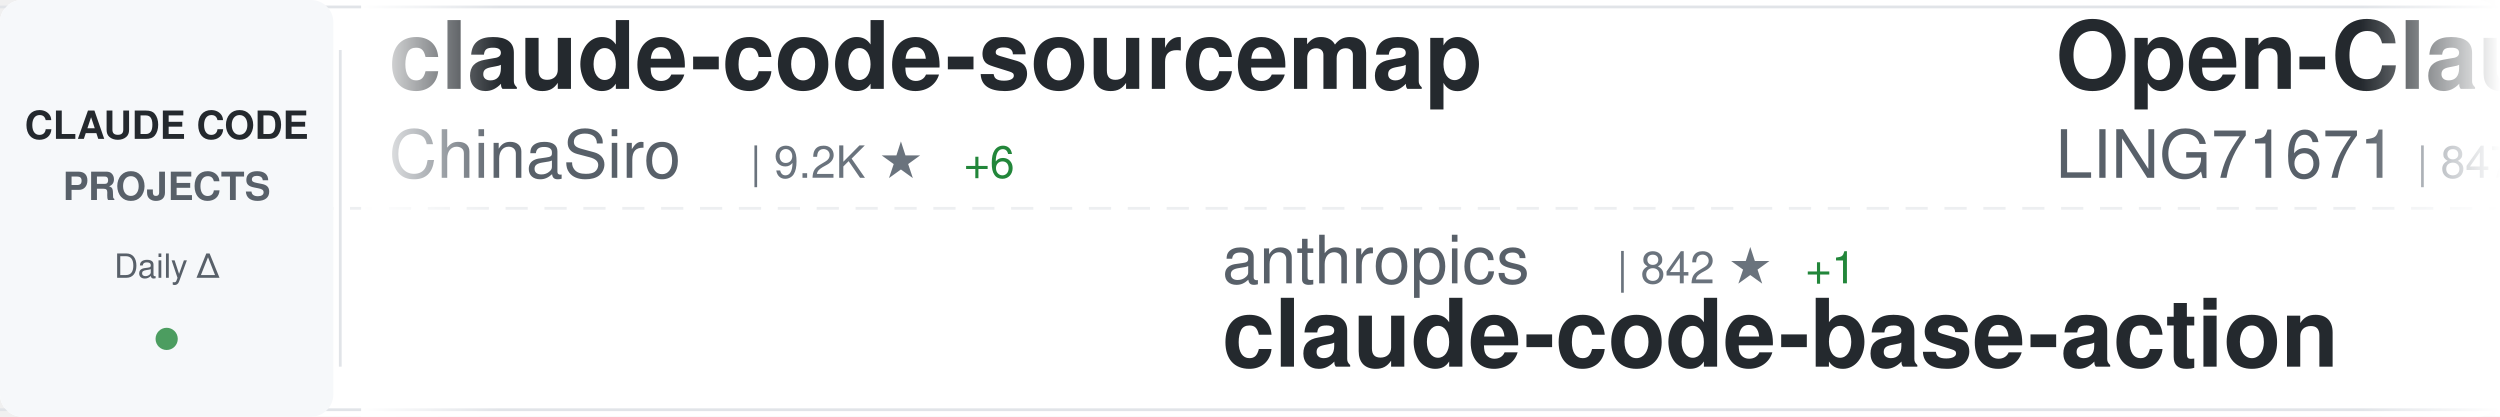
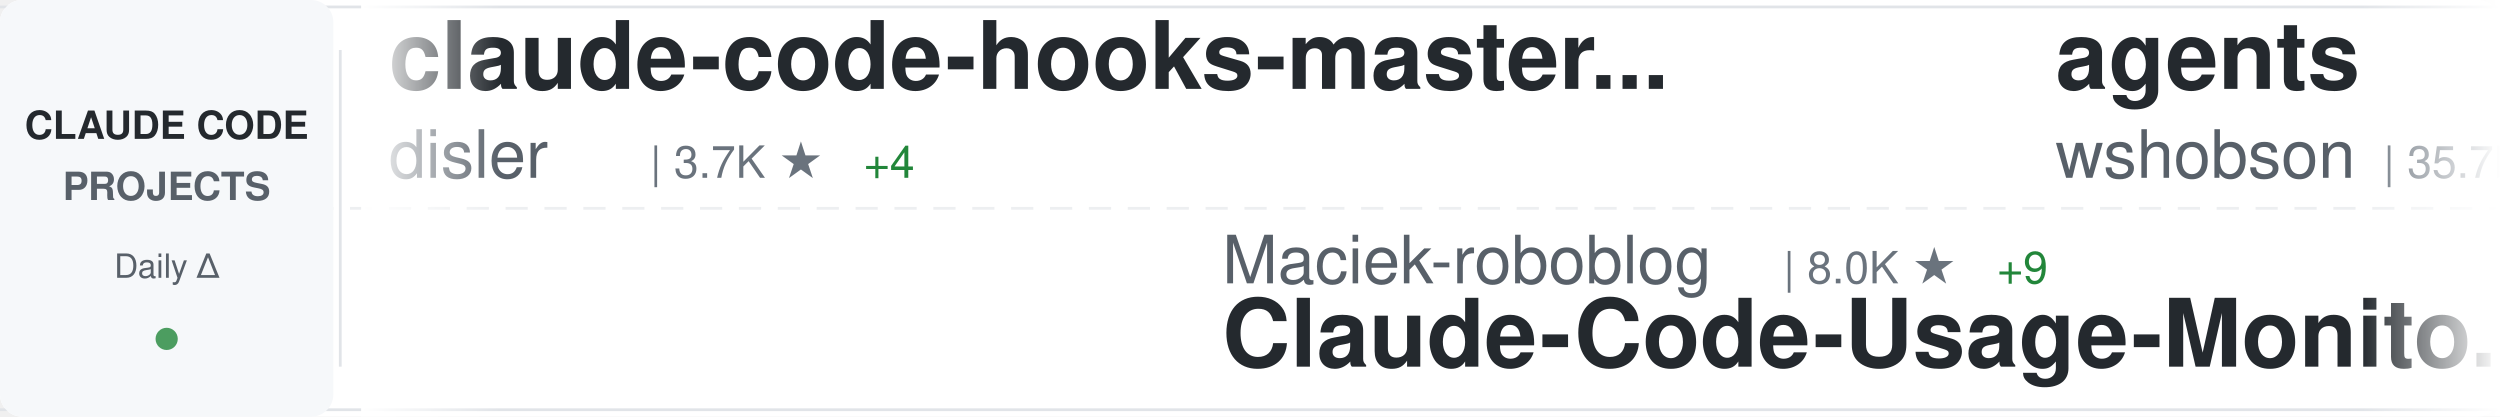
<svg xmlns="http://www.w3.org/2000/svg" width="900" height="150">
  <defs>
    <linearGradient id="awesomeLeftFade" x1="0%" y1="0%" x2="100%" y2="0%">
      <stop offset="0%" style="stop-color:#ffffff;stop-opacity:1" />
      <stop offset="100%" style="stop-color:#ffffff;stop-opacity:0" />
    </linearGradient>
    <linearGradient id="awesomeRightFade" x1="0%" y1="0%" x2="100%" y2="0%">
      <stop offset="0%" style="stop-color:#ffffff;stop-opacity:0" />
      <stop offset="100%" style="stop-color:#ffffff;stop-opacity:1" />
    </linearGradient>
  </defs>
  <rect width="900" height="150" fill="#ffffff" rx="8" />
  <rect x="0" y="2" width="900" height="1" fill="#e1e4e8" />
  <rect x="0" y="147" width="900" height="1" fill="#e1e4e8" />
  <line x1="0" y1="75" x2="900" y2="75" stroke="#e1e4e8" stroke-width="1" stroke-dasharray="8 6" opacity="0.6" />
  <rect x="0" y="0" width="120" height="150" fill="#f6f8fa" rx="8" />
  <text x="60" y="50" font-family="-apple-system, BlinkMacSystemFont, 'Segoe UI', Helvetica, Arial, sans-serif" font-size="14" font-weight="600" fill="#24292e" text-anchor="middle">CLAUDE CODE</text>
  <text x="60" y="72" font-family="-apple-system, BlinkMacSystemFont, 'Segoe UI', Helvetica, Arial, sans-serif" font-size="14" font-weight="600" fill="#586069" text-anchor="middle">PROJECTS</text>
  <text x="60" y="100" font-family="-apple-system, BlinkMacSystemFont, 'Segoe UI', Helvetica, Arial, sans-serif" font-size="12" font-weight="500" fill="#586069" text-anchor="middle">Daily Δ</text>
  <circle cx="60" cy="122" r="4" fill="#22863a" opacity="0.8" />
  <rect x="122" y="18" width="1" height="114" fill="#e1e4e8" />
  <clipPath id="awesomeTickerClip">
    <rect x="130" y="0" width="770" height="150" />
  </clipPath>
  <g clip-path="url(#awesomeTickerClip)">
    <g id="awesomeTickerItems">
      <animateTransform attributeName="transform" attributeType="XML" type="translate" from="0 0" to="-3000 0" dur="54s" repeatCount="indefinite" />
      <g transform="translate(0, 0)">
-         <text x="140" y="32" font-family="-apple-system, BlinkMacSystemFont, 'Segoe UI', Helvetica, Arial, sans-serif" font-size="34" font-weight="600" fill="#24292e">claude-code-sourcemap</text>
-         <text x="140" y="64" font-family="-apple-system, BlinkMacSystemFont, 'Segoe UI', Helvetica, Arial, sans-serif" font-size="24" font-weight="400" fill="#586069">ChinaSiro</text>
-         <text x="270" y="64" font-family="-apple-system, BlinkMacSystemFont, 'Segoe UI', Helvetica, Arial, sans-serif" font-size="16" font-weight="500" fill="#6a737d">| 9.2K ★</text>
-         <text x="347" y="64" font-family="-apple-system, BlinkMacSystemFont, 'Segoe UI', Helvetica, Arial, sans-serif" font-size="16" font-weight="500" fill="#22863a"> +6</text>
+         <text x="140" y="32" font-family="-apple-system, BlinkMacSystemFont, 'Segoe UI', Helvetica, Arial, sans-serif" font-size="34" font-weight="600" fill="#24292e">claude-code-hooks-master...</text>
+         <text x="140" y="64" font-family="-apple-system, BlinkMacSystemFont, 'Segoe UI', Helvetica, Arial, sans-serif" font-size="24" font-weight="400" fill="#586069">disler</text>
+         <text x="234" y="64" font-family="-apple-system, BlinkMacSystemFont, 'Segoe UI', Helvetica, Arial, sans-serif" font-size="16" font-weight="500" fill="#6a737d">| 3.7K ★</text>
+         <text x="311" y="64" font-family="-apple-system, BlinkMacSystemFont, 'Segoe UI', Helvetica, Arial, sans-serif" font-size="16" font-weight="500" fill="#22863a"> +4</text>
      </g>
      <g transform="translate(300, 0)">
-         <text x="140" y="102" font-family="-apple-system, BlinkMacSystemFont, 'Segoe UI', Helvetica, Arial, sans-serif" font-size="24" font-weight="400" fill="#586069">anthropics</text>
-         <text x="282" y="102" font-family="-apple-system, BlinkMacSystemFont, 'Segoe UI', Helvetica, Arial, sans-serif" font-size="16" font-weight="500" fill="#6a737d">| 842 ★</text>
-         <text x="350" y="102" font-family="-apple-system, BlinkMacSystemFont, 'Segoe UI', Helvetica, Arial, sans-serif" font-size="16" font-weight="500" fill="#22863a"> +1</text>
-         <text x="140" y="132" font-family="-apple-system, BlinkMacSystemFont, 'Segoe UI', Helvetica, Arial, sans-serif" font-size="34" font-weight="600" fill="#24292e">claude-code-base-action</text>
+         <text x="140" y="102" font-family="-apple-system, BlinkMacSystemFont, 'Segoe UI', Helvetica, Arial, sans-serif" font-size="24" font-weight="400" fill="#586069">Maciek-roboblog</text>
+         <text x="342" y="102" font-family="-apple-system, BlinkMacSystemFont, 'Segoe UI', Helvetica, Arial, sans-serif" font-size="16" font-weight="500" fill="#6a737d">| 8.0K ★</text>
+         <text x="419" y="102" font-family="-apple-system, BlinkMacSystemFont, 'Segoe UI', Helvetica, Arial, sans-serif" font-size="16" font-weight="500" fill="#22863a"> +9</text>
+         <text x="140" y="132" font-family="-apple-system, BlinkMacSystemFont, 'Segoe UI', Helvetica, Arial, sans-serif" font-size="34" font-weight="600" fill="#24292e">Claude-Code-Usage-Monito...</text>
      </g>
      <g transform="translate(600, 0)">
-         <text x="140" y="32" font-family="-apple-system, BlinkMacSystemFont, 'Segoe UI', Helvetica, Arial, sans-serif" font-size="34" font-weight="600" fill="#24292e">Open-ClaudeCode</text>
-         <text x="140" y="64" font-family="-apple-system, BlinkMacSystemFont, 'Segoe UI', Helvetica, Arial, sans-serif" font-size="24" font-weight="400" fill="#586069">LING71671</text>
-         <text x="270" y="64" font-family="-apple-system, BlinkMacSystemFont, 'Segoe UI', Helvetica, Arial, sans-serif" font-size="16" font-weight="500" fill="#6a737d">| 847 ★</text>
-         <text x="338" y="64" font-family="-apple-system, BlinkMacSystemFont, 'Segoe UI', Helvetica, Arial, sans-serif" font-size="16" font-weight="500" fill="#22863a"> +1</text>
+         <text x="140" y="32" font-family="-apple-system, BlinkMacSystemFont, 'Segoe UI', Helvetica, Arial, sans-serif" font-size="34" font-weight="600" fill="#24292e">agents</text>
+         <text x="140" y="64" font-family="-apple-system, BlinkMacSystemFont, 'Segoe UI', Helvetica, Arial, sans-serif" font-size="24" font-weight="400" fill="#586069">wshobson</text>
+         <text x="258" y="64" font-family="-apple-system, BlinkMacSystemFont, 'Segoe UI', Helvetica, Arial, sans-serif" font-size="16" font-weight="500" fill="#6a737d">| 35.7K ★</text>
+         <text x="344" y="64" font-family="-apple-system, BlinkMacSystemFont, 'Segoe UI', Helvetica, Arial, sans-serif" font-size="16" font-weight="500" fill="#22863a"> +56</text>
      </g>
      <g transform="translate(900, 0)">
-         <text x="140" y="102" font-family="-apple-system, BlinkMacSystemFont, 'Segoe UI', Helvetica, Arial, sans-serif" font-size="24" font-weight="400" fill="#586069">lorryjovens-hub</text>
-         <text x="342" y="102" font-family="-apple-system, BlinkMacSystemFont, 'Segoe UI', Helvetica, Arial, sans-serif" font-size="16" font-weight="500" fill="#6a737d">| 1.6K ★</text>
-         <text x="419" y="102" font-family="-apple-system, BlinkMacSystemFont, 'Segoe UI', Helvetica, Arial, sans-serif" font-size="16" font-weight="500" fill="#22863a"> +3</text>
-         <text x="140" y="132" font-family="-apple-system, BlinkMacSystemFont, 'Segoe UI', Helvetica, Arial, sans-serif" font-size="34" font-weight="600" fill="#24292e">claude-code-rust</text>
+         <text x="140" y="102" font-family="-apple-system, BlinkMacSystemFont, 'Segoe UI', Helvetica, Arial, sans-serif" font-size="24" font-weight="400" fill="#586069">nanocoai</text>
+         <text x="258" y="102" font-family="-apple-system, BlinkMacSystemFont, 'Segoe UI', Helvetica, Arial, sans-serif" font-size="16" font-weight="500" fill="#6a737d">| 29.1K ★</text>
+         <text x="344" y="102" font-family="-apple-system, BlinkMacSystemFont, 'Segoe UI', Helvetica, Arial, sans-serif" font-size="16" font-weight="500" fill="#22863a"> +74</text>
+         <text x="140" y="132" font-family="-apple-system, BlinkMacSystemFont, 'Segoe UI', Helvetica, Arial, sans-serif" font-size="34" font-weight="600" fill="#24292e">nanoclaw</text>
      </g>
      <g transform="translate(1200, 0)">
-         <text x="140" y="32" font-family="-apple-system, BlinkMacSystemFont, 'Segoe UI', Helvetica, Arial, sans-serif" font-size="34" font-weight="600" fill="#24292e">ClaudeCodeAgents</text>
-         <text x="140" y="64" font-family="-apple-system, BlinkMacSystemFont, 'Segoe UI', Helvetica, Arial, sans-serif" font-size="24" font-weight="400" fill="#586069">darcyegb</text>
-         <text x="258" y="64" font-family="-apple-system, BlinkMacSystemFont, 'Segoe UI', Helvetica, Arial, sans-serif" font-size="16" font-weight="500" fill="#6a737d">| 700 ★</text>
+         <text x="140" y="32" font-family="-apple-system, BlinkMacSystemFont, 'Segoe UI', Helvetica, Arial, sans-serif" font-size="34" font-weight="600" fill="#24292e">claude-code-hub</text>
+         <text x="140" y="64" font-family="-apple-system, BlinkMacSystemFont, 'Segoe UI', Helvetica, Arial, sans-serif" font-size="24" font-weight="400" fill="#586069">ding113</text>
+         <text x="246" y="64" font-family="-apple-system, BlinkMacSystemFont, 'Segoe UI', Helvetica, Arial, sans-serif" font-size="16" font-weight="500" fill="#6a737d">| 2.9K ★</text>
+         <text x="323" y="64" font-family="-apple-system, BlinkMacSystemFont, 'Segoe UI', Helvetica, Arial, sans-serif" font-size="16" font-weight="500" fill="#22863a"> +8</text>
      </g>
      <g transform="translate(1500, 0)">
+         <text x="140" y="102" font-family="-apple-system, BlinkMacSystemFont, 'Segoe UI', Helvetica, Arial, sans-serif" font-size="24" font-weight="400" fill="#586069">darcyegb</text>
+         <text x="258" y="102" font-family="-apple-system, BlinkMacSystemFont, 'Segoe UI', Helvetica, Arial, sans-serif" font-size="16" font-weight="500" fill="#6a737d">| 700 ★</text>
+         <text x="140" y="132" font-family="-apple-system, BlinkMacSystemFont, 'Segoe UI', Helvetica, Arial, sans-serif" font-size="34" font-weight="600" fill="#24292e">ClaudeCodeAgents</text>
+       </g>
+       <g transform="translate(1800, 0)">
+         <text x="140" y="32" font-family="-apple-system, BlinkMacSystemFont, 'Segoe UI', Helvetica, Arial, sans-serif" font-size="34" font-weight="600" fill="#24292e">claude-code-system-promp...</text>
+         <text x="140" y="64" font-family="-apple-system, BlinkMacSystemFont, 'Segoe UI', Helvetica, Arial, sans-serif" font-size="24" font-weight="400" fill="#586069">Piebald-AI</text>
+         <text x="282" y="64" font-family="-apple-system, BlinkMacSystemFont, 'Segoe UI', Helvetica, Arial, sans-serif" font-size="16" font-weight="500" fill="#6a737d">| 10.4K ★</text>
+         <text x="368" y="64" font-family="-apple-system, BlinkMacSystemFont, 'Segoe UI', Helvetica, Arial, sans-serif" font-size="16" font-weight="500" fill="#22863a"> +20</text>
+       </g>
+       <g transform="translate(2100, 0)">
        <text x="140" y="102" font-family="-apple-system, BlinkMacSystemFont, 'Segoe UI', Helvetica, Arial, sans-serif" font-size="24" font-weight="400" fill="#586069">carlvellotti</text>
        <text x="306" y="102" font-family="-apple-system, BlinkMacSystemFont, 'Segoe UI', Helvetica, Arial, sans-serif" font-size="16" font-weight="500" fill="#6a737d">| 2.0K ★</text>
+         <text x="383" y="102" font-family="-apple-system, BlinkMacSystemFont, 'Segoe UI', Helvetica, Arial, sans-serif" font-size="16" font-weight="500" fill="#22863a"> +1</text>
        <text x="140" y="132" font-family="-apple-system, BlinkMacSystemFont, 'Segoe UI', Helvetica, Arial, sans-serif" font-size="34" font-weight="600" fill="#24292e">claude-code-pm-course</text>
      </g>
-       <g transform="translate(1800, 0)">
-         <text x="140" y="32" font-family="-apple-system, BlinkMacSystemFont, 'Segoe UI', Helvetica, Arial, sans-serif" font-size="34" font-weight="600" fill="#24292e">claude_codex_bridge</text>
-         <text x="140" y="64" font-family="-apple-system, BlinkMacSystemFont, 'Segoe UI', Helvetica, Arial, sans-serif" font-size="24" font-weight="400" fill="#586069">SeemSeam</text>
-         <text x="258" y="64" font-family="-apple-system, BlinkMacSystemFont, 'Segoe UI', Helvetica, Arial, sans-serif" font-size="16" font-weight="500" fill="#6a737d">| 2.7K ★</text>
-         <text x="335" y="64" font-family="-apple-system, BlinkMacSystemFont, 'Segoe UI', Helvetica, Arial, sans-serif" font-size="16" font-weight="500" fill="#22863a"> +4</text>
-       </g>
-       <g transform="translate(2100, 0)">
-         <text x="140" y="102" font-family="-apple-system, BlinkMacSystemFont, 'Segoe UI', Helvetica, Arial, sans-serif" font-size="24" font-weight="400" fill="#586069">liuup</text>
-         <text x="222" y="102" font-family="-apple-system, BlinkMacSystemFont, 'Segoe UI', Helvetica, Arial, sans-serif" font-size="16" font-weight="500" fill="#6a737d">| 2.6K ★</text>
-         <text x="299" y="102" font-family="-apple-system, BlinkMacSystemFont, 'Segoe UI', Helvetica, Arial, sans-serif" font-size="16" font-weight="500" fill="#22863a"> +32</text>
-         <text x="140" y="132" font-family="-apple-system, BlinkMacSystemFont, 'Segoe UI', Helvetica, Arial, sans-serif" font-size="34" font-weight="600" fill="#24292e">claude-code-analysis</text>
-       </g>
      <g transform="translate(2400, 0)">
-         <text x="140" y="32" font-family="-apple-system, BlinkMacSystemFont, 'Segoe UI', Helvetica, Arial, sans-serif" font-size="34" font-weight="600" fill="#24292e">claude-code-source-code-...</text>
-         <text x="140" y="64" font-family="-apple-system, BlinkMacSystemFont, 'Segoe UI', Helvetica, Arial, sans-serif" font-size="24" font-weight="400" fill="#586069">ghuntley</text>
-         <text x="258" y="64" font-family="-apple-system, BlinkMacSystemFont, 'Segoe UI', Helvetica, Arial, sans-serif" font-size="16" font-weight="500" fill="#6a737d">| 978 ★</text>
+         <text x="140" y="32" font-family="-apple-system, BlinkMacSystemFont, 'Segoe UI', Helvetica, Arial, sans-serif" font-size="34" font-weight="600" fill="#24292e">claude-code-source-build</text>
+         <text x="140" y="64" font-family="-apple-system, BlinkMacSystemFont, 'Segoe UI', Helvetica, Arial, sans-serif" font-size="24" font-weight="400" fill="#586069">andrew-kramer-inno</text>
+         <text x="378" y="64" font-family="-apple-system, BlinkMacSystemFont, 'Segoe UI', Helvetica, Arial, sans-serif" font-size="16" font-weight="500" fill="#6a737d">| 589 ★</text>
      </g>
      <g transform="translate(2700, 0)">
-         <text x="140" y="102" font-family="-apple-system, BlinkMacSystemFont, 'Segoe UI', Helvetica, Arial, sans-serif" font-size="24" font-weight="400" fill="#586069">FlorianBruniaux</text>
-         <text x="342" y="102" font-family="-apple-system, BlinkMacSystemFont, 'Segoe UI', Helvetica, Arial, sans-serif" font-size="16" font-weight="500" fill="#6a737d">| 4.4K ★</text>
-         <text x="419" y="102" font-family="-apple-system, BlinkMacSystemFont, 'Segoe UI', Helvetica, Arial, sans-serif" font-size="16" font-weight="500" fill="#22863a"> +14</text>
-         <text x="140" y="132" font-family="-apple-system, BlinkMacSystemFont, 'Segoe UI', Helvetica, Arial, sans-serif" font-size="34" font-weight="600" fill="#24292e">claude-code-ultimate-gui...</text>
+         <text x="140" y="102" font-family="-apple-system, BlinkMacSystemFont, 'Segoe UI', Helvetica, Arial, sans-serif" font-size="24" font-weight="400" fill="#586069">Yeachan-Heo</text>
+         <text x="294" y="102" font-family="-apple-system, BlinkMacSystemFont, 'Segoe UI', Helvetica, Arial, sans-serif" font-size="16" font-weight="500" fill="#6a737d">| 34.4K ★</text>
+         <text x="380" y="102" font-family="-apple-system, BlinkMacSystemFont, 'Segoe UI', Helvetica, Arial, sans-serif" font-size="16" font-weight="500" fill="#22863a"> +138</text>
+         <text x="140" y="132" font-family="-apple-system, BlinkMacSystemFont, 'Segoe UI', Helvetica, Arial, sans-serif" font-size="34" font-weight="600" fill="#24292e">oh-my-claudecode</text>
      </g>
      <g transform="translate(3000, 0)">
-         <text x="140" y="32" font-family="-apple-system, BlinkMacSystemFont, 'Segoe UI', Helvetica, Arial, sans-serif" font-size="34" font-weight="600" fill="#24292e">claude-code-sourcemap</text>
-         <text x="140" y="64" font-family="-apple-system, BlinkMacSystemFont, 'Segoe UI', Helvetica, Arial, sans-serif" font-size="24" font-weight="400" fill="#586069">ChinaSiro</text>
-         <text x="270" y="64" font-family="-apple-system, BlinkMacSystemFont, 'Segoe UI', Helvetica, Arial, sans-serif" font-size="16" font-weight="500" fill="#6a737d">| 9.2K ★</text>
-         <text x="347" y="64" font-family="-apple-system, BlinkMacSystemFont, 'Segoe UI', Helvetica, Arial, sans-serif" font-size="16" font-weight="500" fill="#22863a"> +6</text>
+         <text x="140" y="32" font-family="-apple-system, BlinkMacSystemFont, 'Segoe UI', Helvetica, Arial, sans-serif" font-size="34" font-weight="600" fill="#24292e">claude-code-hooks-master...</text>
+         <text x="140" y="64" font-family="-apple-system, BlinkMacSystemFont, 'Segoe UI', Helvetica, Arial, sans-serif" font-size="24" font-weight="400" fill="#586069">disler</text>
+         <text x="234" y="64" font-family="-apple-system, BlinkMacSystemFont, 'Segoe UI', Helvetica, Arial, sans-serif" font-size="16" font-weight="500" fill="#6a737d">| 3.7K ★</text>
+         <text x="311" y="64" font-family="-apple-system, BlinkMacSystemFont, 'Segoe UI', Helvetica, Arial, sans-serif" font-size="16" font-weight="500" fill="#22863a"> +4</text>
      </g>
      <g transform="translate(3300, 0)">
-         <text x="140" y="102" font-family="-apple-system, BlinkMacSystemFont, 'Segoe UI', Helvetica, Arial, sans-serif" font-size="24" font-weight="400" fill="#586069">anthropics</text>
-         <text x="282" y="102" font-family="-apple-system, BlinkMacSystemFont, 'Segoe UI', Helvetica, Arial, sans-serif" font-size="16" font-weight="500" fill="#6a737d">| 842 ★</text>
-         <text x="350" y="102" font-family="-apple-system, BlinkMacSystemFont, 'Segoe UI', Helvetica, Arial, sans-serif" font-size="16" font-weight="500" fill="#22863a"> +1</text>
-         <text x="140" y="132" font-family="-apple-system, BlinkMacSystemFont, 'Segoe UI', Helvetica, Arial, sans-serif" font-size="34" font-weight="600" fill="#24292e">claude-code-base-action</text>
+         <text x="140" y="102" font-family="-apple-system, BlinkMacSystemFont, 'Segoe UI', Helvetica, Arial, sans-serif" font-size="24" font-weight="400" fill="#586069">Maciek-roboblog</text>
+         <text x="342" y="102" font-family="-apple-system, BlinkMacSystemFont, 'Segoe UI', Helvetica, Arial, sans-serif" font-size="16" font-weight="500" fill="#6a737d">| 8.0K ★</text>
+         <text x="419" y="102" font-family="-apple-system, BlinkMacSystemFont, 'Segoe UI', Helvetica, Arial, sans-serif" font-size="16" font-weight="500" fill="#22863a"> +9</text>
+         <text x="140" y="132" font-family="-apple-system, BlinkMacSystemFont, 'Segoe UI', Helvetica, Arial, sans-serif" font-size="34" font-weight="600" fill="#24292e">Claude-Code-Usage-Monito...</text>
      </g>
      <g transform="translate(3600, 0)">
-         <text x="140" y="32" font-family="-apple-system, BlinkMacSystemFont, 'Segoe UI', Helvetica, Arial, sans-serif" font-size="34" font-weight="600" fill="#24292e">Open-ClaudeCode</text>
-         <text x="140" y="64" font-family="-apple-system, BlinkMacSystemFont, 'Segoe UI', Helvetica, Arial, sans-serif" font-size="24" font-weight="400" fill="#586069">LING71671</text>
-         <text x="270" y="64" font-family="-apple-system, BlinkMacSystemFont, 'Segoe UI', Helvetica, Arial, sans-serif" font-size="16" font-weight="500" fill="#6a737d">| 847 ★</text>
-         <text x="338" y="64" font-family="-apple-system, BlinkMacSystemFont, 'Segoe UI', Helvetica, Arial, sans-serif" font-size="16" font-weight="500" fill="#22863a"> +1</text>
+         <text x="140" y="32" font-family="-apple-system, BlinkMacSystemFont, 'Segoe UI', Helvetica, Arial, sans-serif" font-size="34" font-weight="600" fill="#24292e">agents</text>
+         <text x="140" y="64" font-family="-apple-system, BlinkMacSystemFont, 'Segoe UI', Helvetica, Arial, sans-serif" font-size="24" font-weight="400" fill="#586069">wshobson</text>
+         <text x="258" y="64" font-family="-apple-system, BlinkMacSystemFont, 'Segoe UI', Helvetica, Arial, sans-serif" font-size="16" font-weight="500" fill="#6a737d">| 35.7K ★</text>
+         <text x="344" y="64" font-family="-apple-system, BlinkMacSystemFont, 'Segoe UI', Helvetica, Arial, sans-serif" font-size="16" font-weight="500" fill="#22863a"> +56</text>
      </g>
      <g transform="translate(3900, 0)">
-         <text x="140" y="102" font-family="-apple-system, BlinkMacSystemFont, 'Segoe UI', Helvetica, Arial, sans-serif" font-size="24" font-weight="400" fill="#586069">lorryjovens-hub</text>
-         <text x="342" y="102" font-family="-apple-system, BlinkMacSystemFont, 'Segoe UI', Helvetica, Arial, sans-serif" font-size="16" font-weight="500" fill="#6a737d">| 1.6K ★</text>
-         <text x="419" y="102" font-family="-apple-system, BlinkMacSystemFont, 'Segoe UI', Helvetica, Arial, sans-serif" font-size="16" font-weight="500" fill="#22863a"> +3</text>
-         <text x="140" y="132" font-family="-apple-system, BlinkMacSystemFont, 'Segoe UI', Helvetica, Arial, sans-serif" font-size="34" font-weight="600" fill="#24292e">claude-code-rust</text>
+         <text x="140" y="102" font-family="-apple-system, BlinkMacSystemFont, 'Segoe UI', Helvetica, Arial, sans-serif" font-size="24" font-weight="400" fill="#586069">nanocoai</text>
+         <text x="258" y="102" font-family="-apple-system, BlinkMacSystemFont, 'Segoe UI', Helvetica, Arial, sans-serif" font-size="16" font-weight="500" fill="#6a737d">| 29.1K ★</text>
+         <text x="344" y="102" font-family="-apple-system, BlinkMacSystemFont, 'Segoe UI', Helvetica, Arial, sans-serif" font-size="16" font-weight="500" fill="#22863a"> +74</text>
+         <text x="140" y="132" font-family="-apple-system, BlinkMacSystemFont, 'Segoe UI', Helvetica, Arial, sans-serif" font-size="34" font-weight="600" fill="#24292e">nanoclaw</text>
      </g>
    </g>
  </g>
  <rect x="130" y="0" width="50" height="150" fill="url(#awesomeLeftFade)" />
  <rect x="850" y="0" width="50" height="150" fill="url(#awesomeRightFade)" />
</svg>
